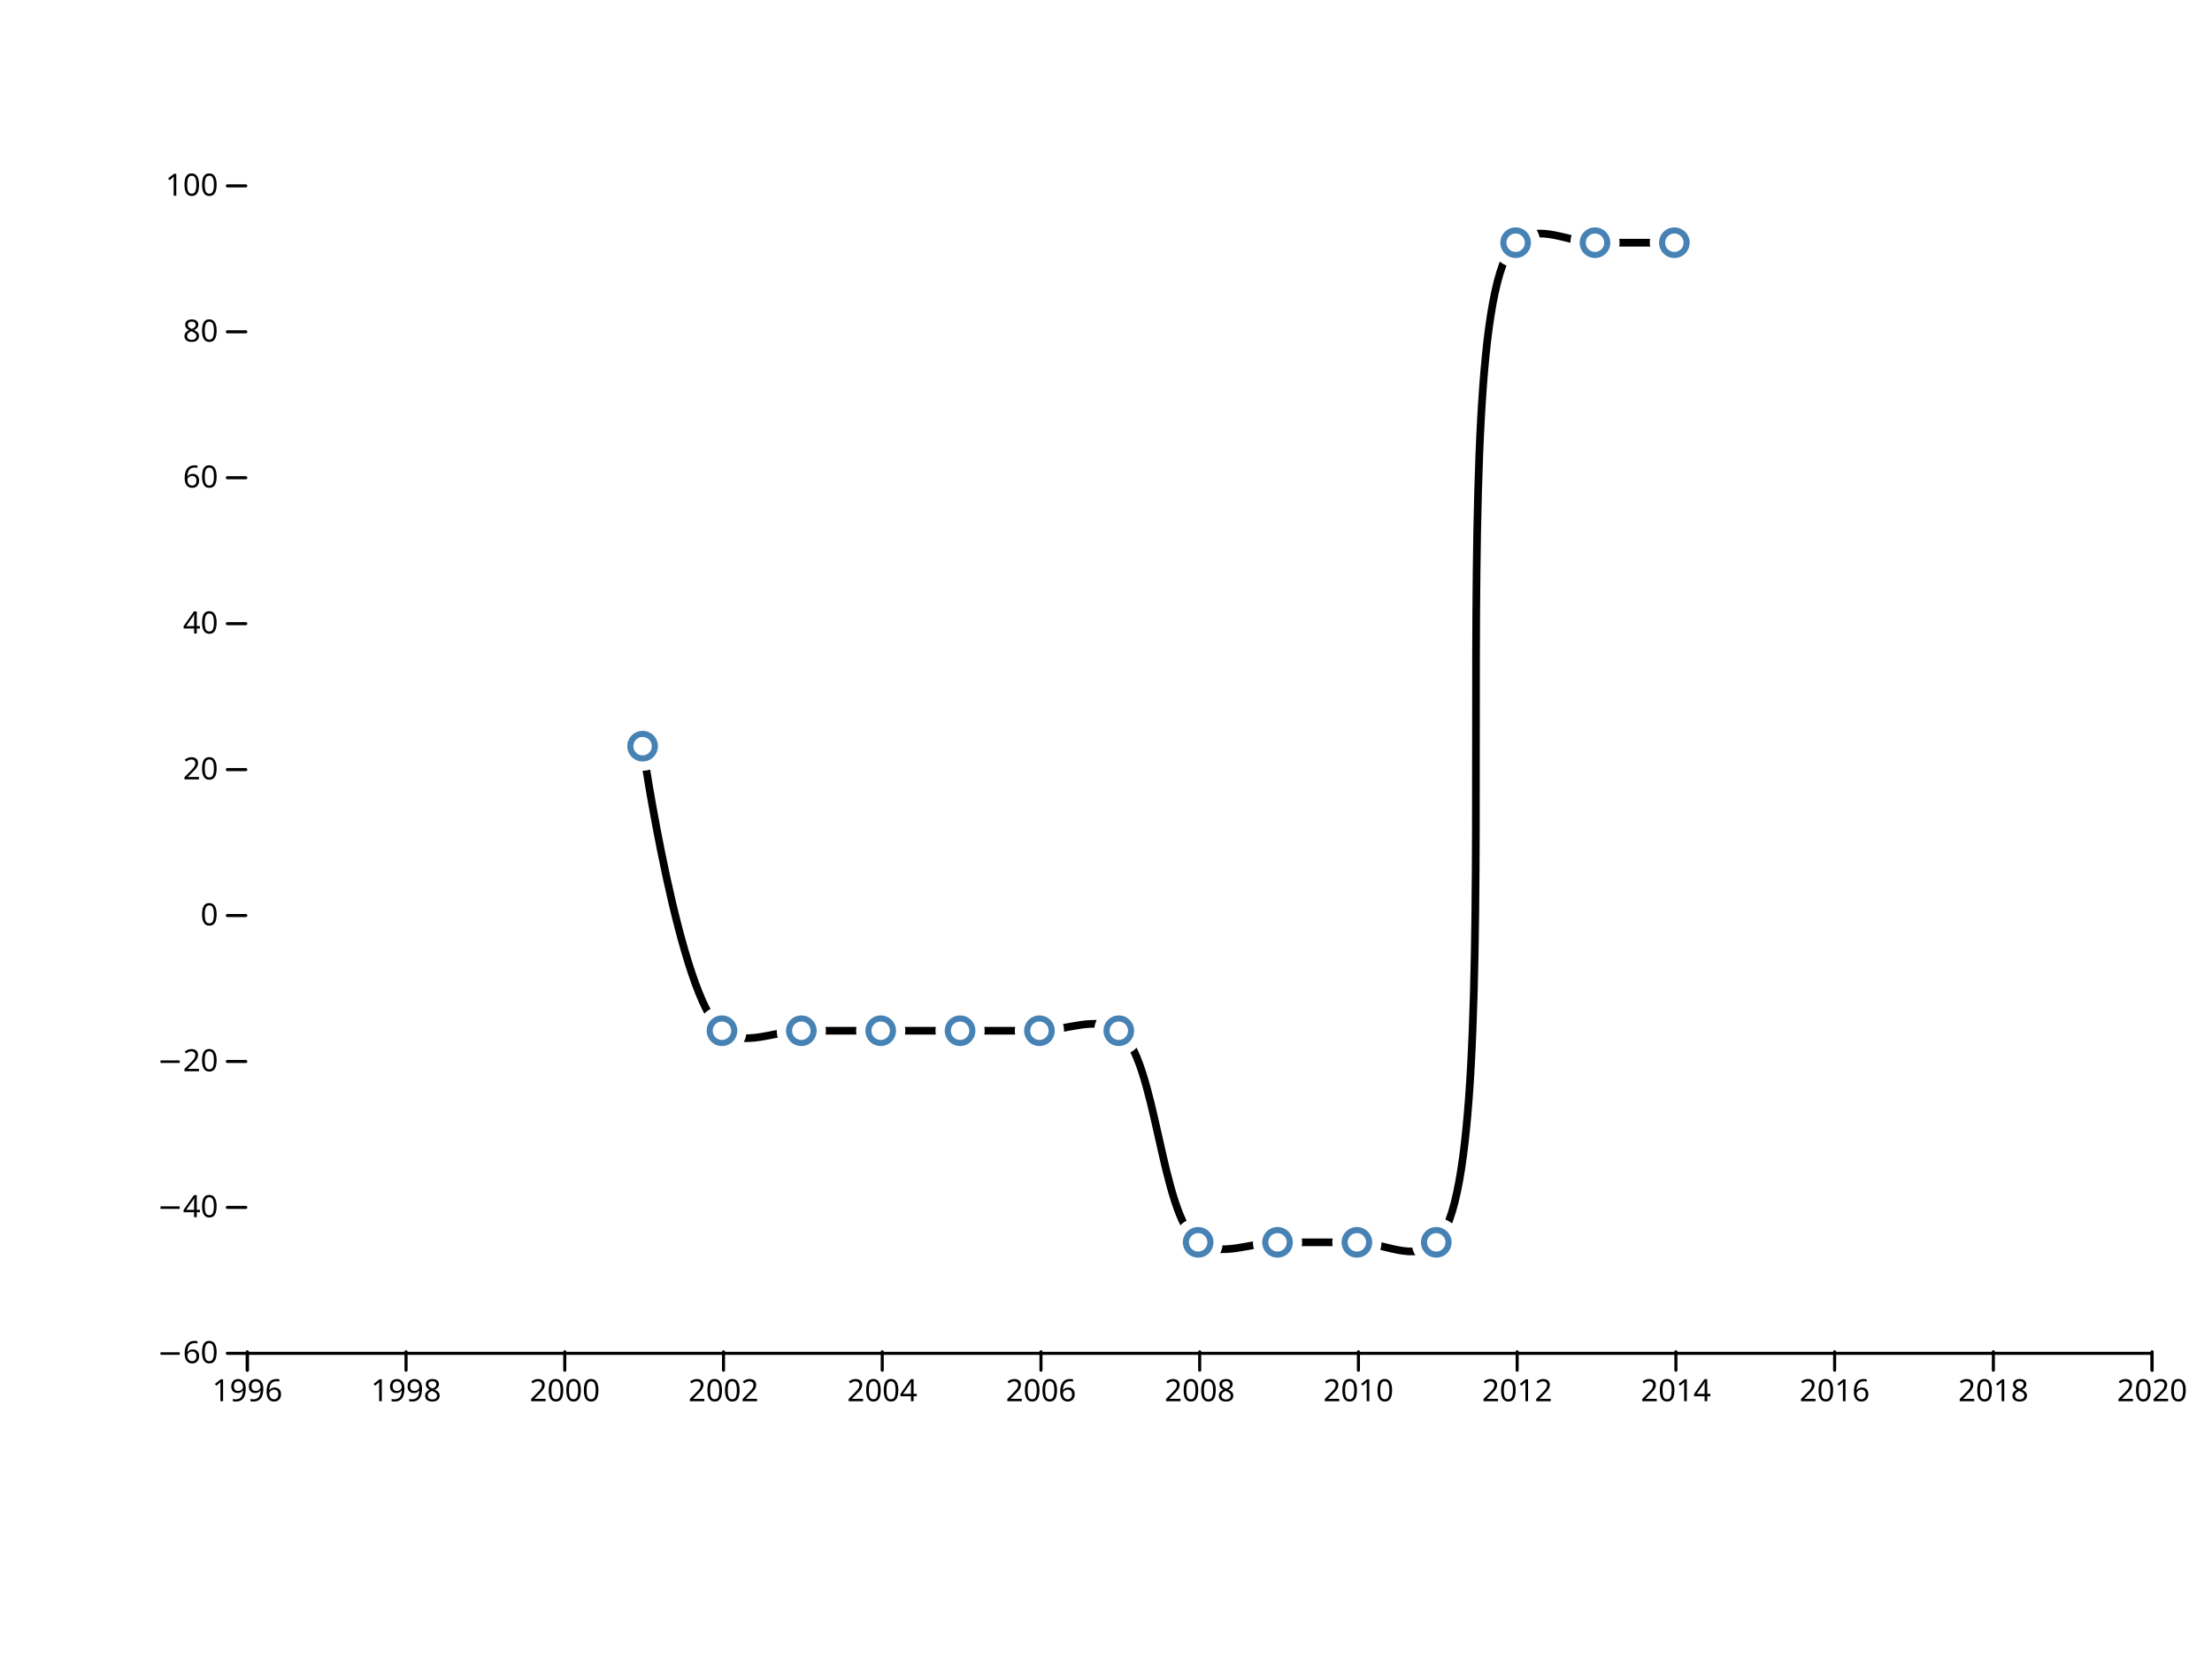
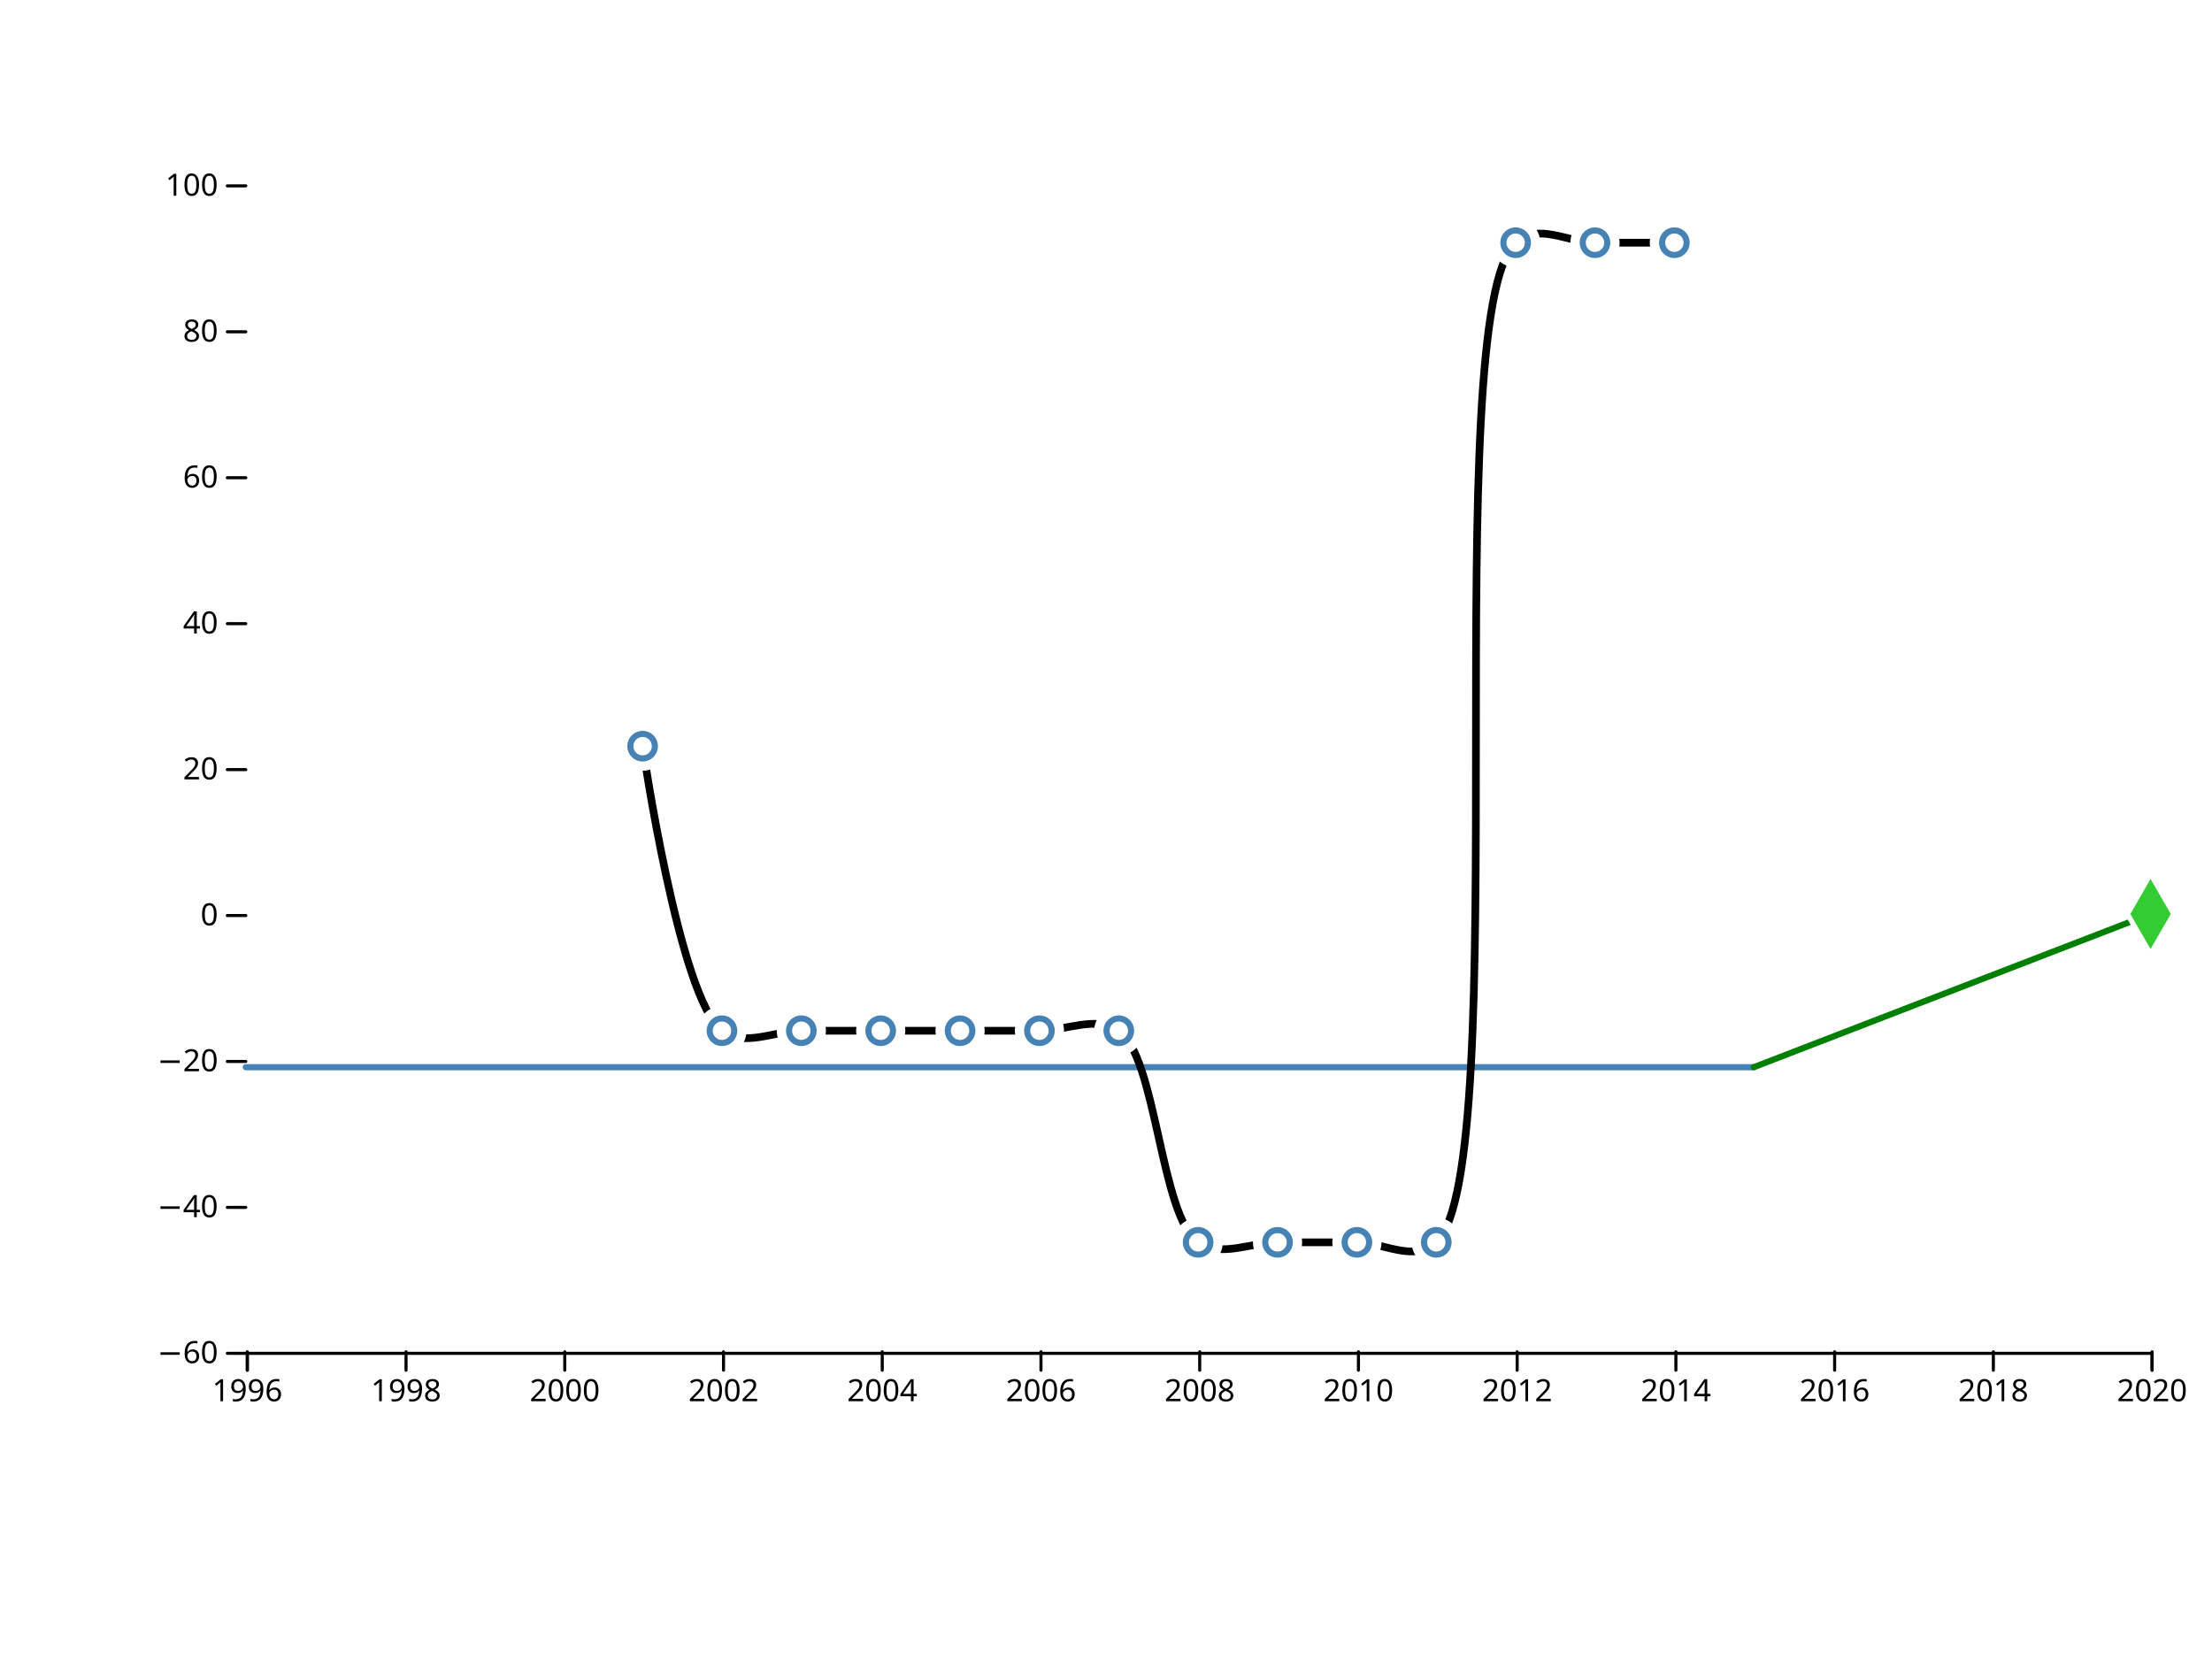
<svg xmlns="http://www.w3.org/2000/svg" width="720" height="540" viewBox="0,0,720,540">
  <g fill="none" stroke-linecap="round">
    <rect width="720" height="540" fill="#ffffff" />
    <g transform="translate(0,440)" fill="none" font-size="10" font-family="sans-serif" text-anchor="middle">
      <path class="domain" stroke="currentColor" d="M80.5,6V0.5H700.5V6" />
      <g class="tick" opacity="1" transform="translate(80.5,0)">
        <line stroke="currentColor" y2="6" />
        <text fill="currentColor" y="9" dy="0.71em">1996</text>
      </g>
      <g class="tick" opacity="1" transform="translate(132.1667,0)">
        <line stroke="currentColor" y2="6" />
        <text fill="currentColor" y="9" dy="0.71em">1998</text>
      </g>
      <g class="tick" opacity="1" transform="translate(183.8333,0)">
        <line stroke="currentColor" y2="6" />
        <text fill="currentColor" y="9" dy="0.71em">2000</text>
      </g>
      <g class="tick" opacity="1" transform="translate(235.5,0)">
        <line stroke="currentColor" y2="6" />
        <text fill="currentColor" y="9" dy="0.71em">2002</text>
      </g>
      <g class="tick" opacity="1" transform="translate(287.1667,0)">
        <line stroke="currentColor" y2="6" />
        <text fill="currentColor" y="9" dy="0.71em">2004</text>
      </g>
      <g class="tick" opacity="1" transform="translate(338.8333,0)">
        <line stroke="currentColor" y2="6" />
        <text fill="currentColor" y="9" dy="0.71em">2006</text>
      </g>
      <g class="tick" opacity="1" transform="translate(390.5,0)">
        <line stroke="currentColor" y2="6" />
        <text fill="currentColor" y="9" dy="0.71em">2008</text>
      </g>
      <g class="tick" opacity="1" transform="translate(442.1667,0)">
        <line stroke="currentColor" y2="6" />
        <text fill="currentColor" y="9" dy="0.71em">2010</text>
      </g>
      <g class="tick" opacity="1" transform="translate(493.8333,0)">
        <line stroke="currentColor" y2="6" />
        <text fill="currentColor" y="9" dy="0.71em">2012</text>
      </g>
      <g class="tick" opacity="1" transform="translate(545.5,0)">
        <line stroke="currentColor" y2="6" />
        <text fill="currentColor" y="9" dy="0.71em">2014</text>
      </g>
      <g class="tick" opacity="1" transform="translate(597.1667,0)">
        <line stroke="currentColor" y2="6" />
        <text fill="currentColor" y="9" dy="0.71em">2016</text>
      </g>
      <g class="tick" opacity="1" transform="translate(648.8333,0)">
        <line stroke="currentColor" y2="6" />
        <text fill="currentColor" y="9" dy="0.71em">2018</text>
      </g>
      <g class="tick" opacity="1" transform="translate(700.5,0)">
        <line stroke="currentColor" y2="6" />
        <text fill="currentColor" y="9" dy="0.71em">2020</text>
      </g>
    </g>
    <g transform="translate(80,0)" fill="none" font-size="10" font-family="sans-serif" text-anchor="end">
      <g class="tick" opacity="1" transform="translate(0,440.5)">
        <line stroke="currentColor" x2="-6" />
        <text fill="currentColor" x="-9" dy="0.32em">−60</text>
      </g>
      <g class="tick" opacity="1" transform="translate(0,393)">
        <line stroke="currentColor" x2="-6" />
        <text fill="currentColor" x="-9" dy="0.32em">−40</text>
      </g>
      <g class="tick" opacity="1" transform="translate(0,345.5)">
        <line stroke="currentColor" x2="-6" />
        <text fill="currentColor" x="-9" dy="0.32em">−20</text>
      </g>
      <g class="tick" opacity="1" transform="translate(0,298)">
        <line stroke="currentColor" x2="-6" />
        <text fill="currentColor" x="-9" dy="0.32em">0</text>
      </g>
      <g class="tick" opacity="1" transform="translate(0,250.5)">
        <line stroke="currentColor" x2="-6" />
        <text fill="currentColor" x="-9" dy="0.32em">20</text>
      </g>
      <g class="tick" opacity="1" transform="translate(0,203)">
        <line stroke="currentColor" x2="-6" />
        <text fill="currentColor" x="-9" dy="0.32em">40</text>
      </g>
      <g class="tick" opacity="1" transform="translate(0,155.5)">
        <line stroke="currentColor" x2="-6" />
        <text fill="currentColor" x="-9" dy="0.32em">60</text>
      </g>
      <g class="tick" opacity="1" transform="translate(0,108)">
        <line stroke="currentColor" x2="-6" />
        <text fill="currentColor" x="-9" dy="0.32em">80</text>
      </g>
      <g class="tick" opacity="1" transform="translate(0,60.5)">
        <line stroke="currentColor" x2="-6" />
        <text fill="currentColor" x="-9" dy="0.32em">100</text>
      </g>
    </g>
+     <line x1="570.833" y1="347.375" x2="80" y2="347.375" style="stroke: steelblue; stroke-width: 2;" />
+     <line x1="570.833" y1="347.375" x2="700" y2="297.5" style="stroke: green; stroke-width: 2;" />
    <path fill="none" stroke="black" stroke-width="2.5" stroke-linejoin="round" stroke-linecap="round" d="M209.167,242.875C209.167,242.875,221.118,324.96,235,335.5C242.195,340.963,252.222,335.5,260.833,335.5C269.444,335.5,278.056,335.5,286.667,335.5C295.278,335.5,303.889,335.5,312.5,335.5C321.111,335.5,329.722,335.5,338.333,335.5C346.944,335.5,356.861,330.437,364.167,335.5C376.495,344.043,377.672,395.832,390,404.375C397.306,409.438,407.222,404.375,415.833,404.375C424.444,404.375,433.056,404.375,441.667,404.375C450.278,404.375,460.248,411.074,467.5,404.375C493.279,380.562,467.555,102.813,493.333,79C500.586,72.301,510.556,79,519.167,79C527.778,79,545,79,545,79" />
    <g fill="#ffffff">
      <circle cx="209.167" cy="242.875" r="8" />
      <circle cx="235" cy="335.5" r="8" />
      <circle cx="260.833" cy="335.5" r="8" />
      <circle cx="286.667" cy="335.5" r="8" />
      <circle cx="312.5" cy="335.5" r="8" />
      <circle cx="338.333" cy="335.5" r="8" />
      <circle cx="364.167" cy="335.5" r="8" />
      <circle cx="390" cy="404.375" r="8" />
      <circle cx="415.833" cy="404.375" r="8" />
      <circle cx="441.667" cy="404.375" r="8" />
      <circle cx="467.5" cy="404.375" r="8" />
      <circle cx="493.333" cy="79" r="8" />
      <circle cx="519.167" cy="79" r="8" />
      <circle cx="545" cy="79" r="8" />
    </g>
    <g stroke="steelblue" stroke-width="2" fill="none">
      <circle cx="209.167" cy="242.875" r="4" />
      <circle cx="235" cy="335.5" r="4" />
      <circle cx="260.833" cy="335.5" r="4" />
      <circle cx="286.667" cy="335.5" r="4" />
      <circle cx="312.5" cy="335.5" r="4" />
      <circle cx="338.333" cy="335.5" r="4" />
      <circle cx="364.167" cy="335.5" r="4" />
      <circle cx="390" cy="404.375" r="4" />
      <circle cx="415.833" cy="404.375" r="4" />
      <circle cx="441.667" cy="404.375" r="4" />
      <circle cx="467.5" cy="404.375" r="4" />
      <circle cx="493.333" cy="79" r="4" />
      <circle cx="519.167" cy="79" r="4" />
      <circle cx="545" cy="79" r="4" />
    </g>
+     <path transform="translate(700,297.5)" d="M0,-14.714L8.495,0L0,14.714L-8.495,0Z" fill="#ffffff" />
+     <path transform="translate(700,297.5)" d="M0,-11.398L6.58,0L0,11.398L-6.58,0Z" fill="#33cc33" />
  </g>
</svg>
